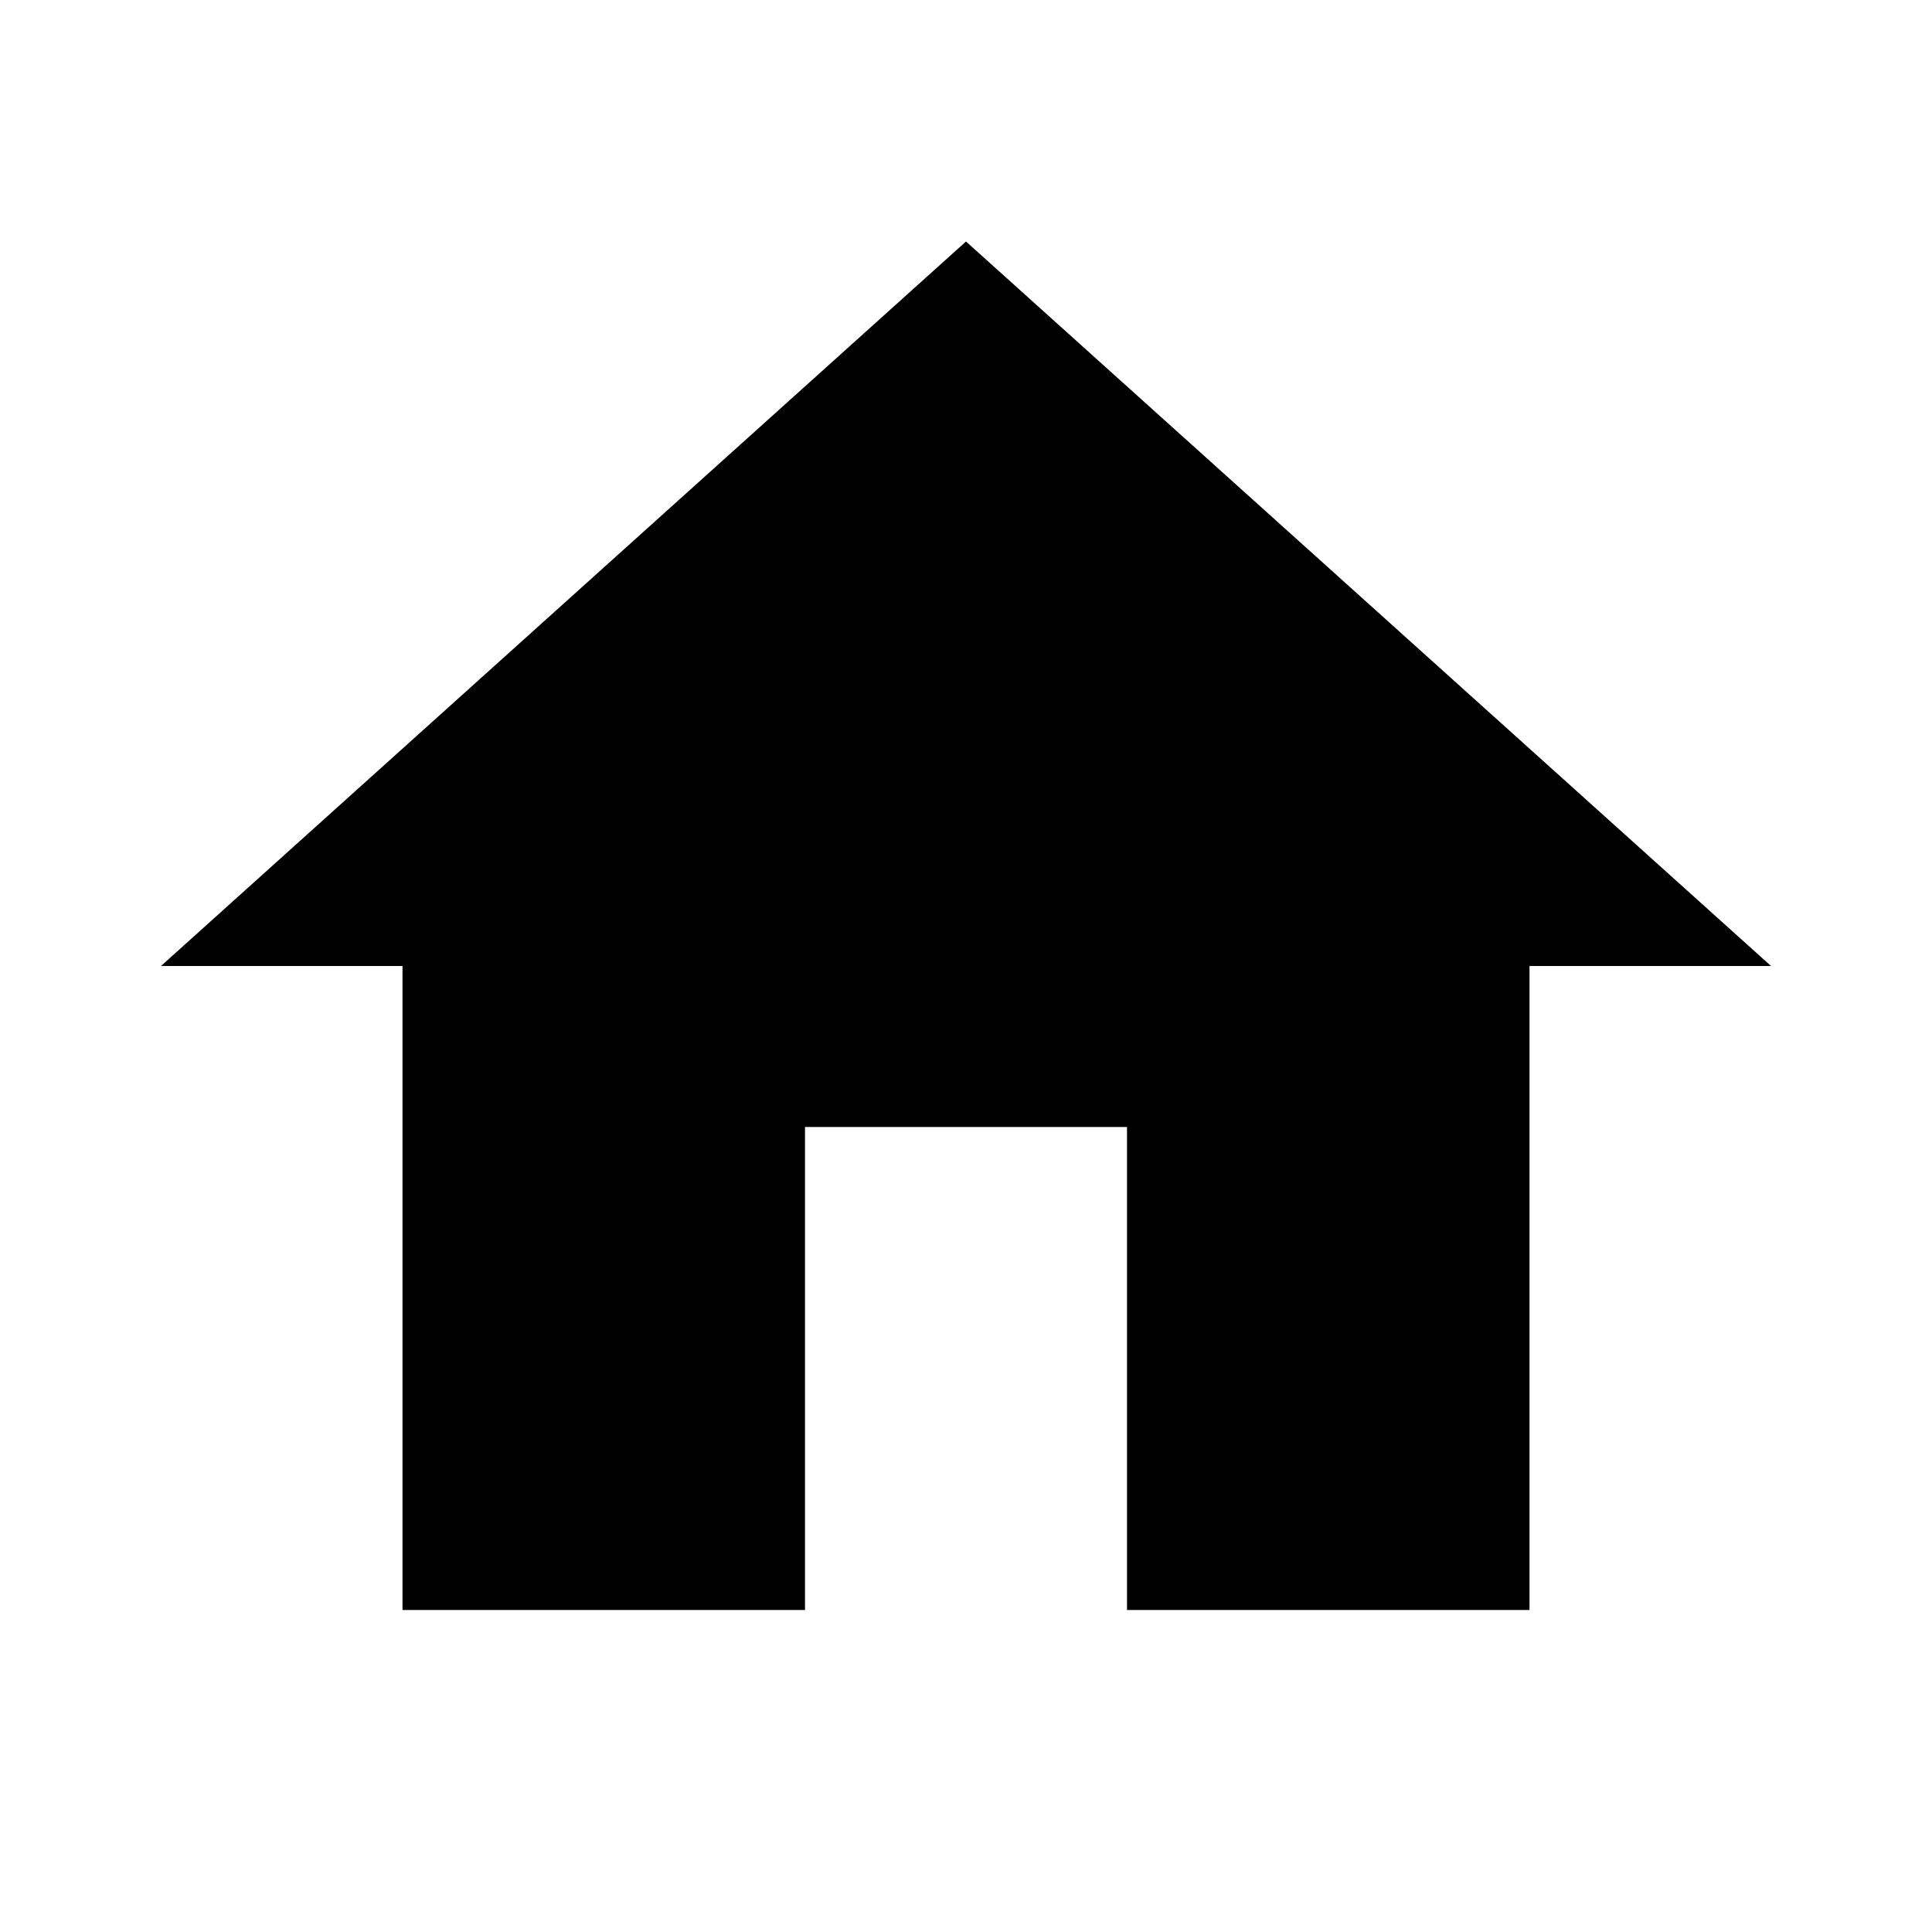
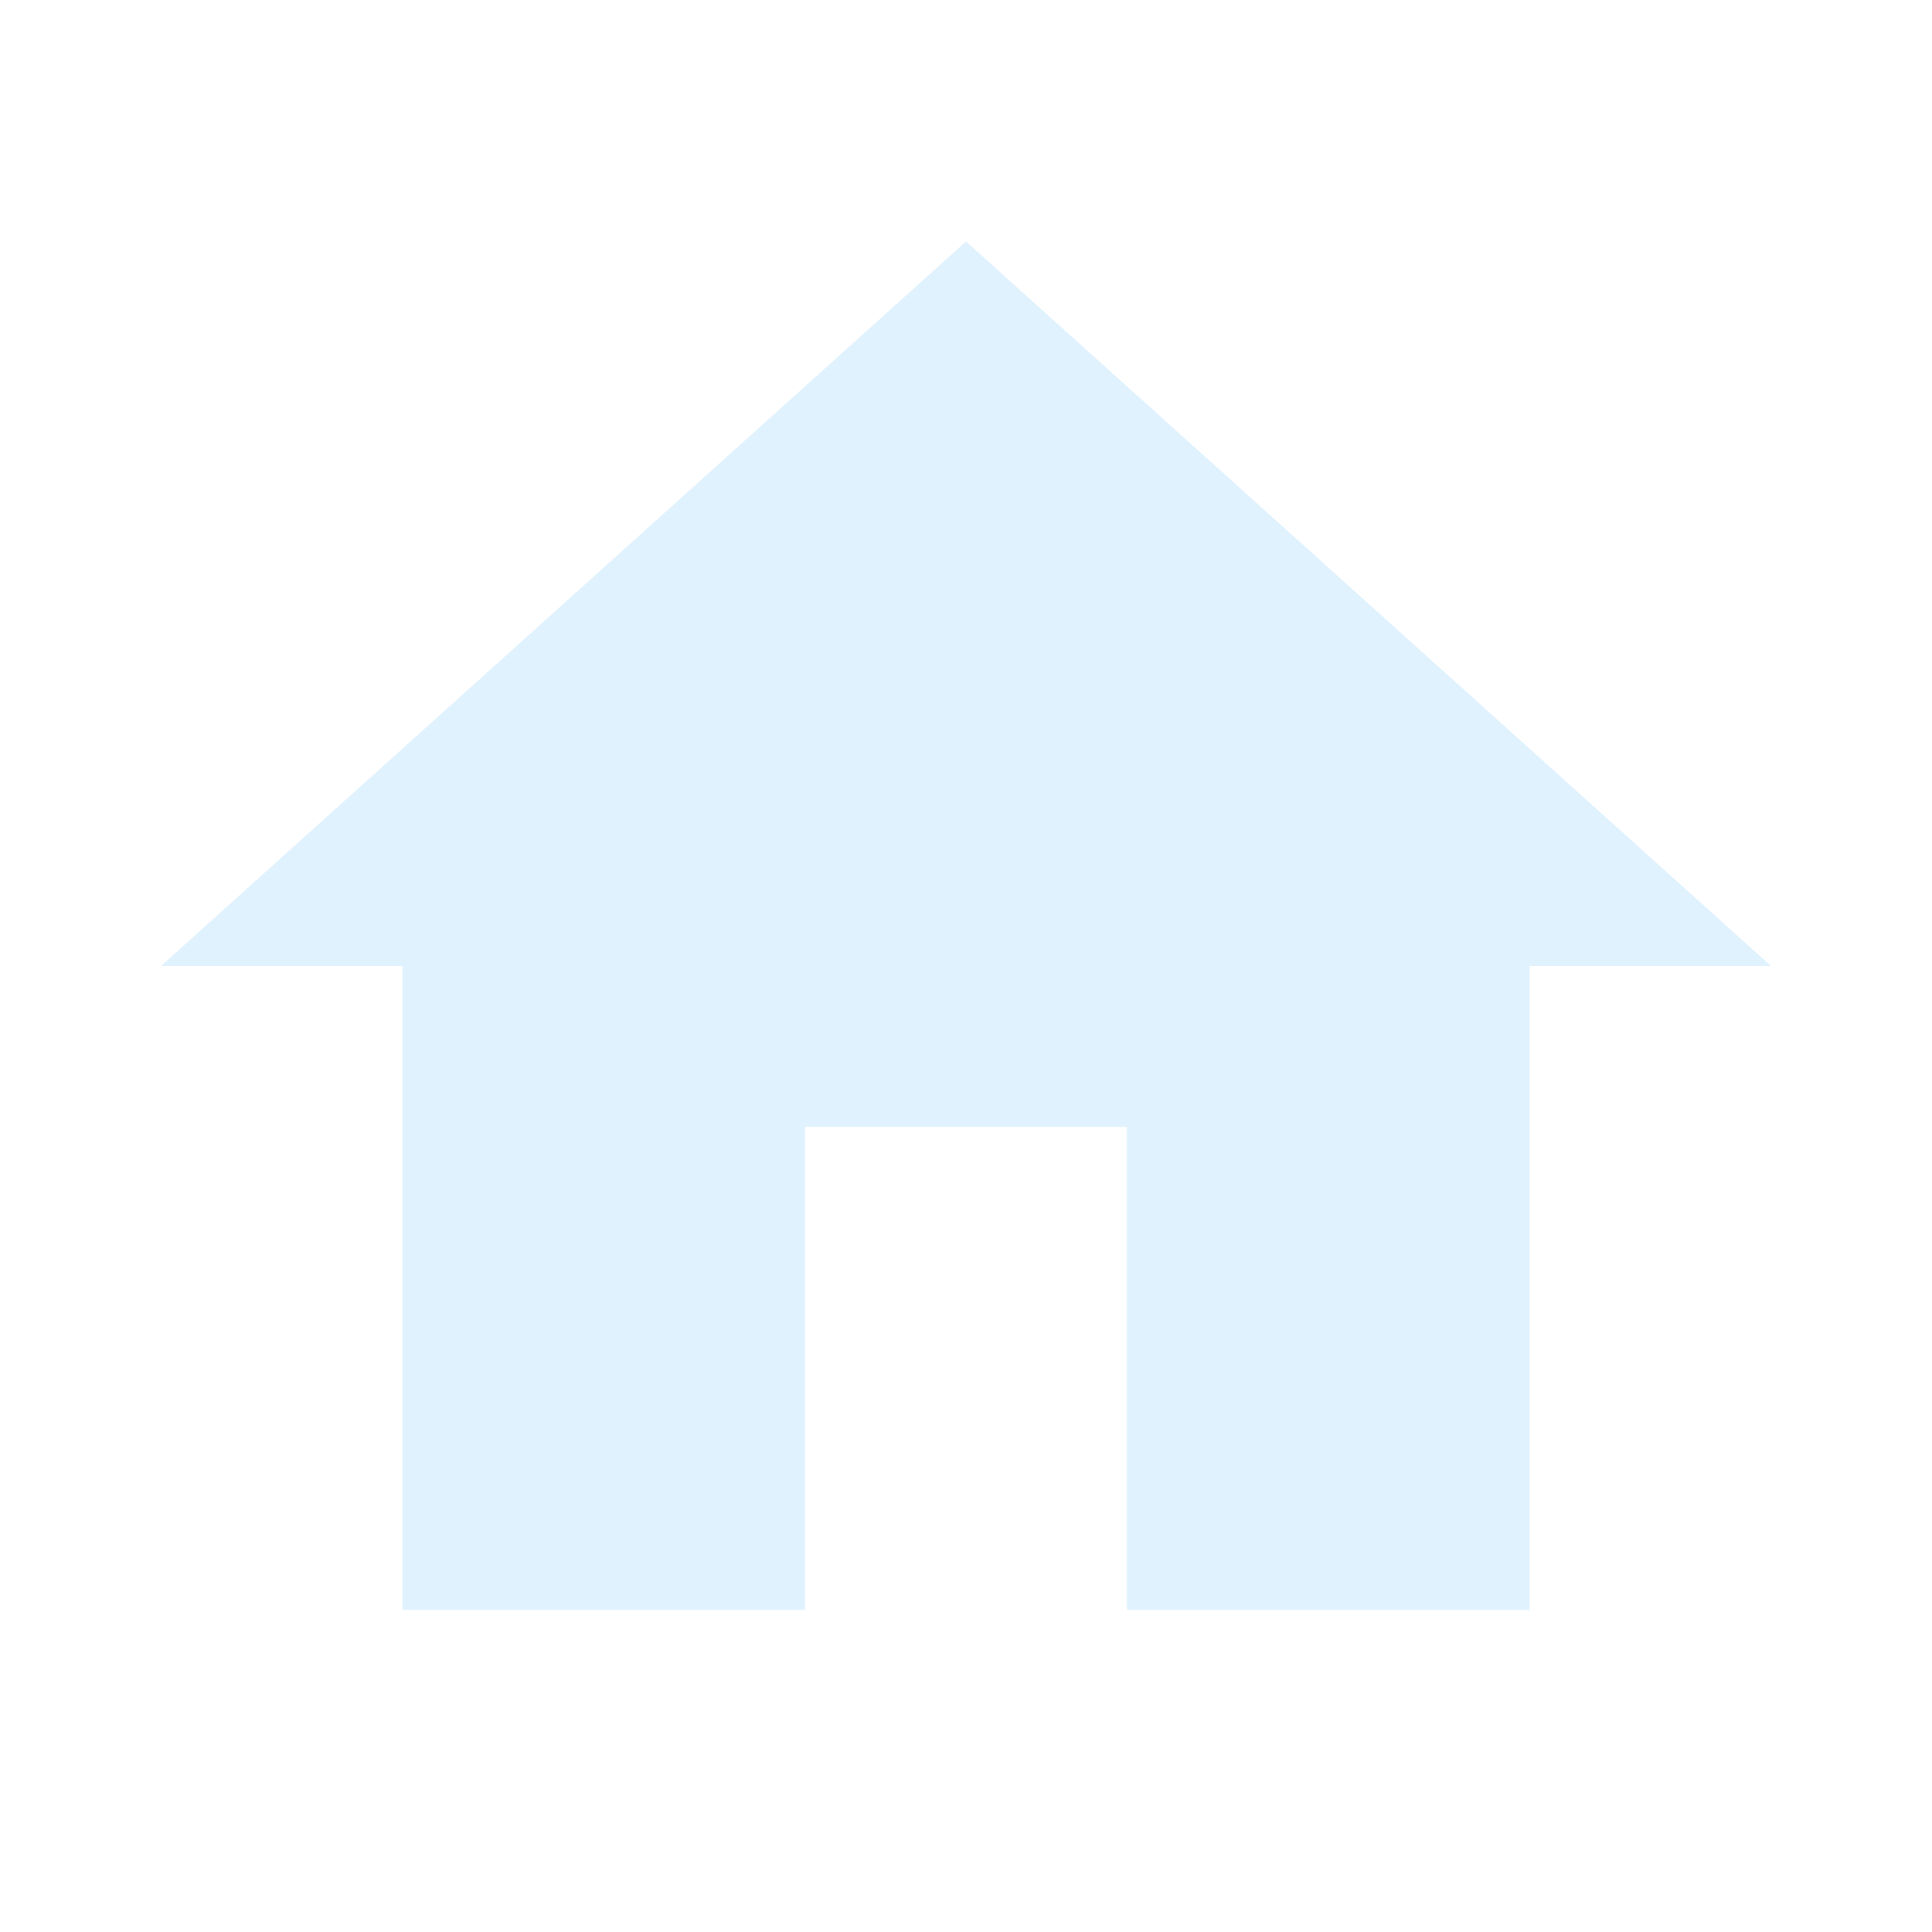
<svg xmlns="http://www.w3.org/2000/svg" viewBox="0 0 24 24">
-   <path d="M10,20V14H14V20H19V12H22L12,3L2,12H5V20H10Z" />
+   <path d="M10,20V14H14V20H19V12H22L12,3L2,12H5V20H10Z" fill="#e0f2fe" />
</svg>
